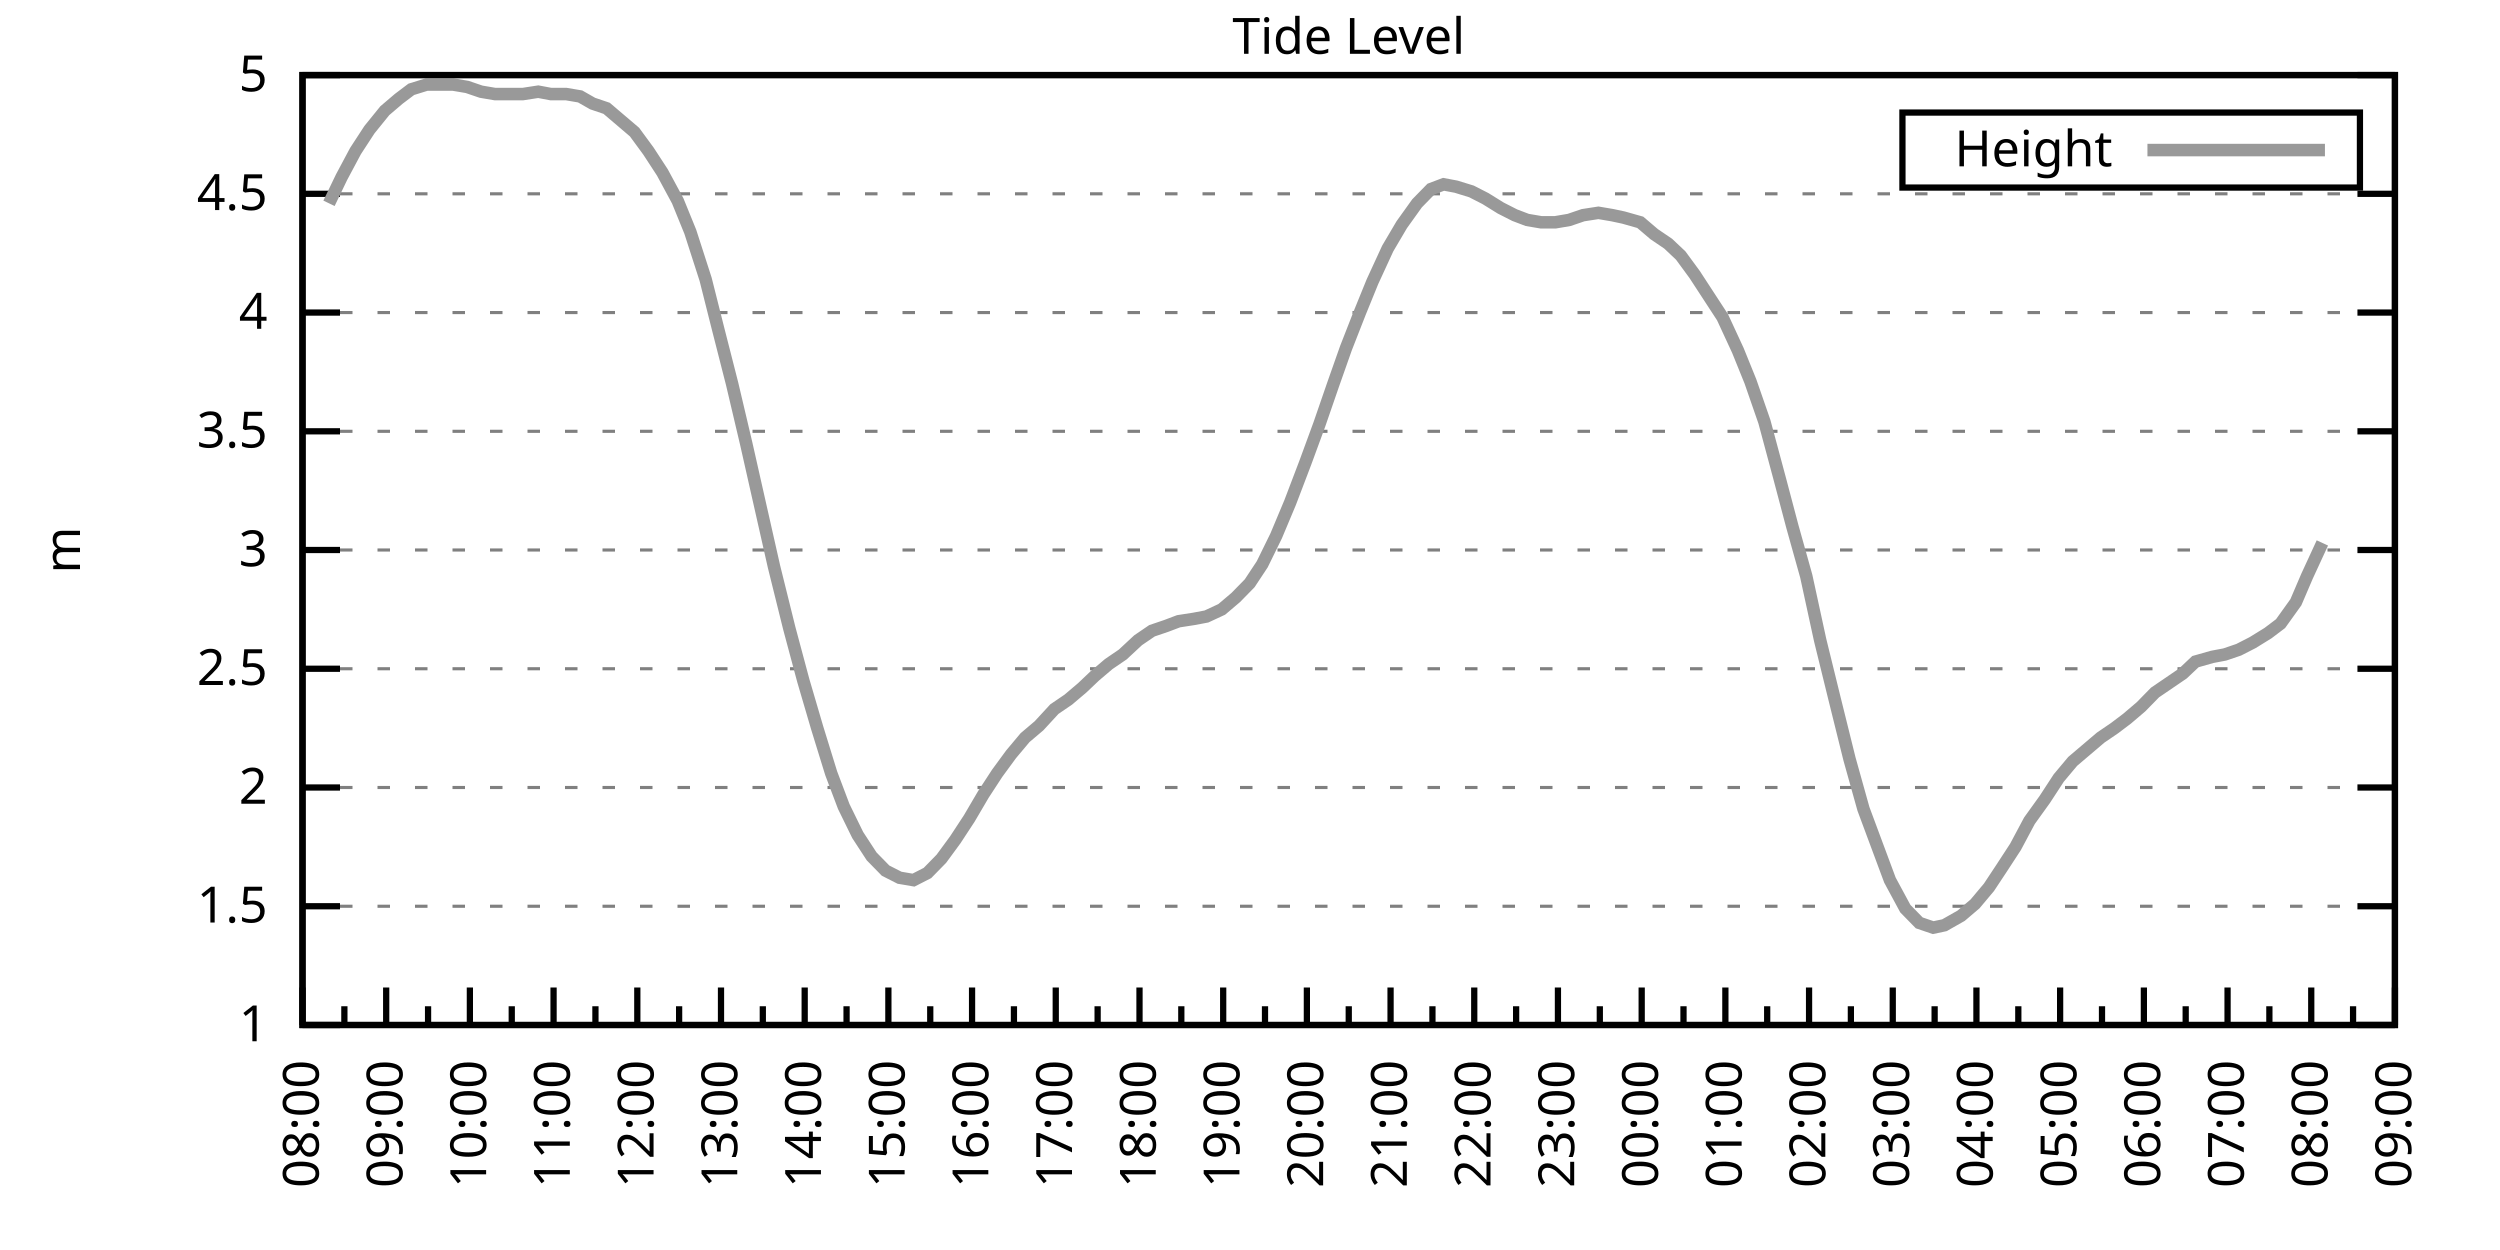
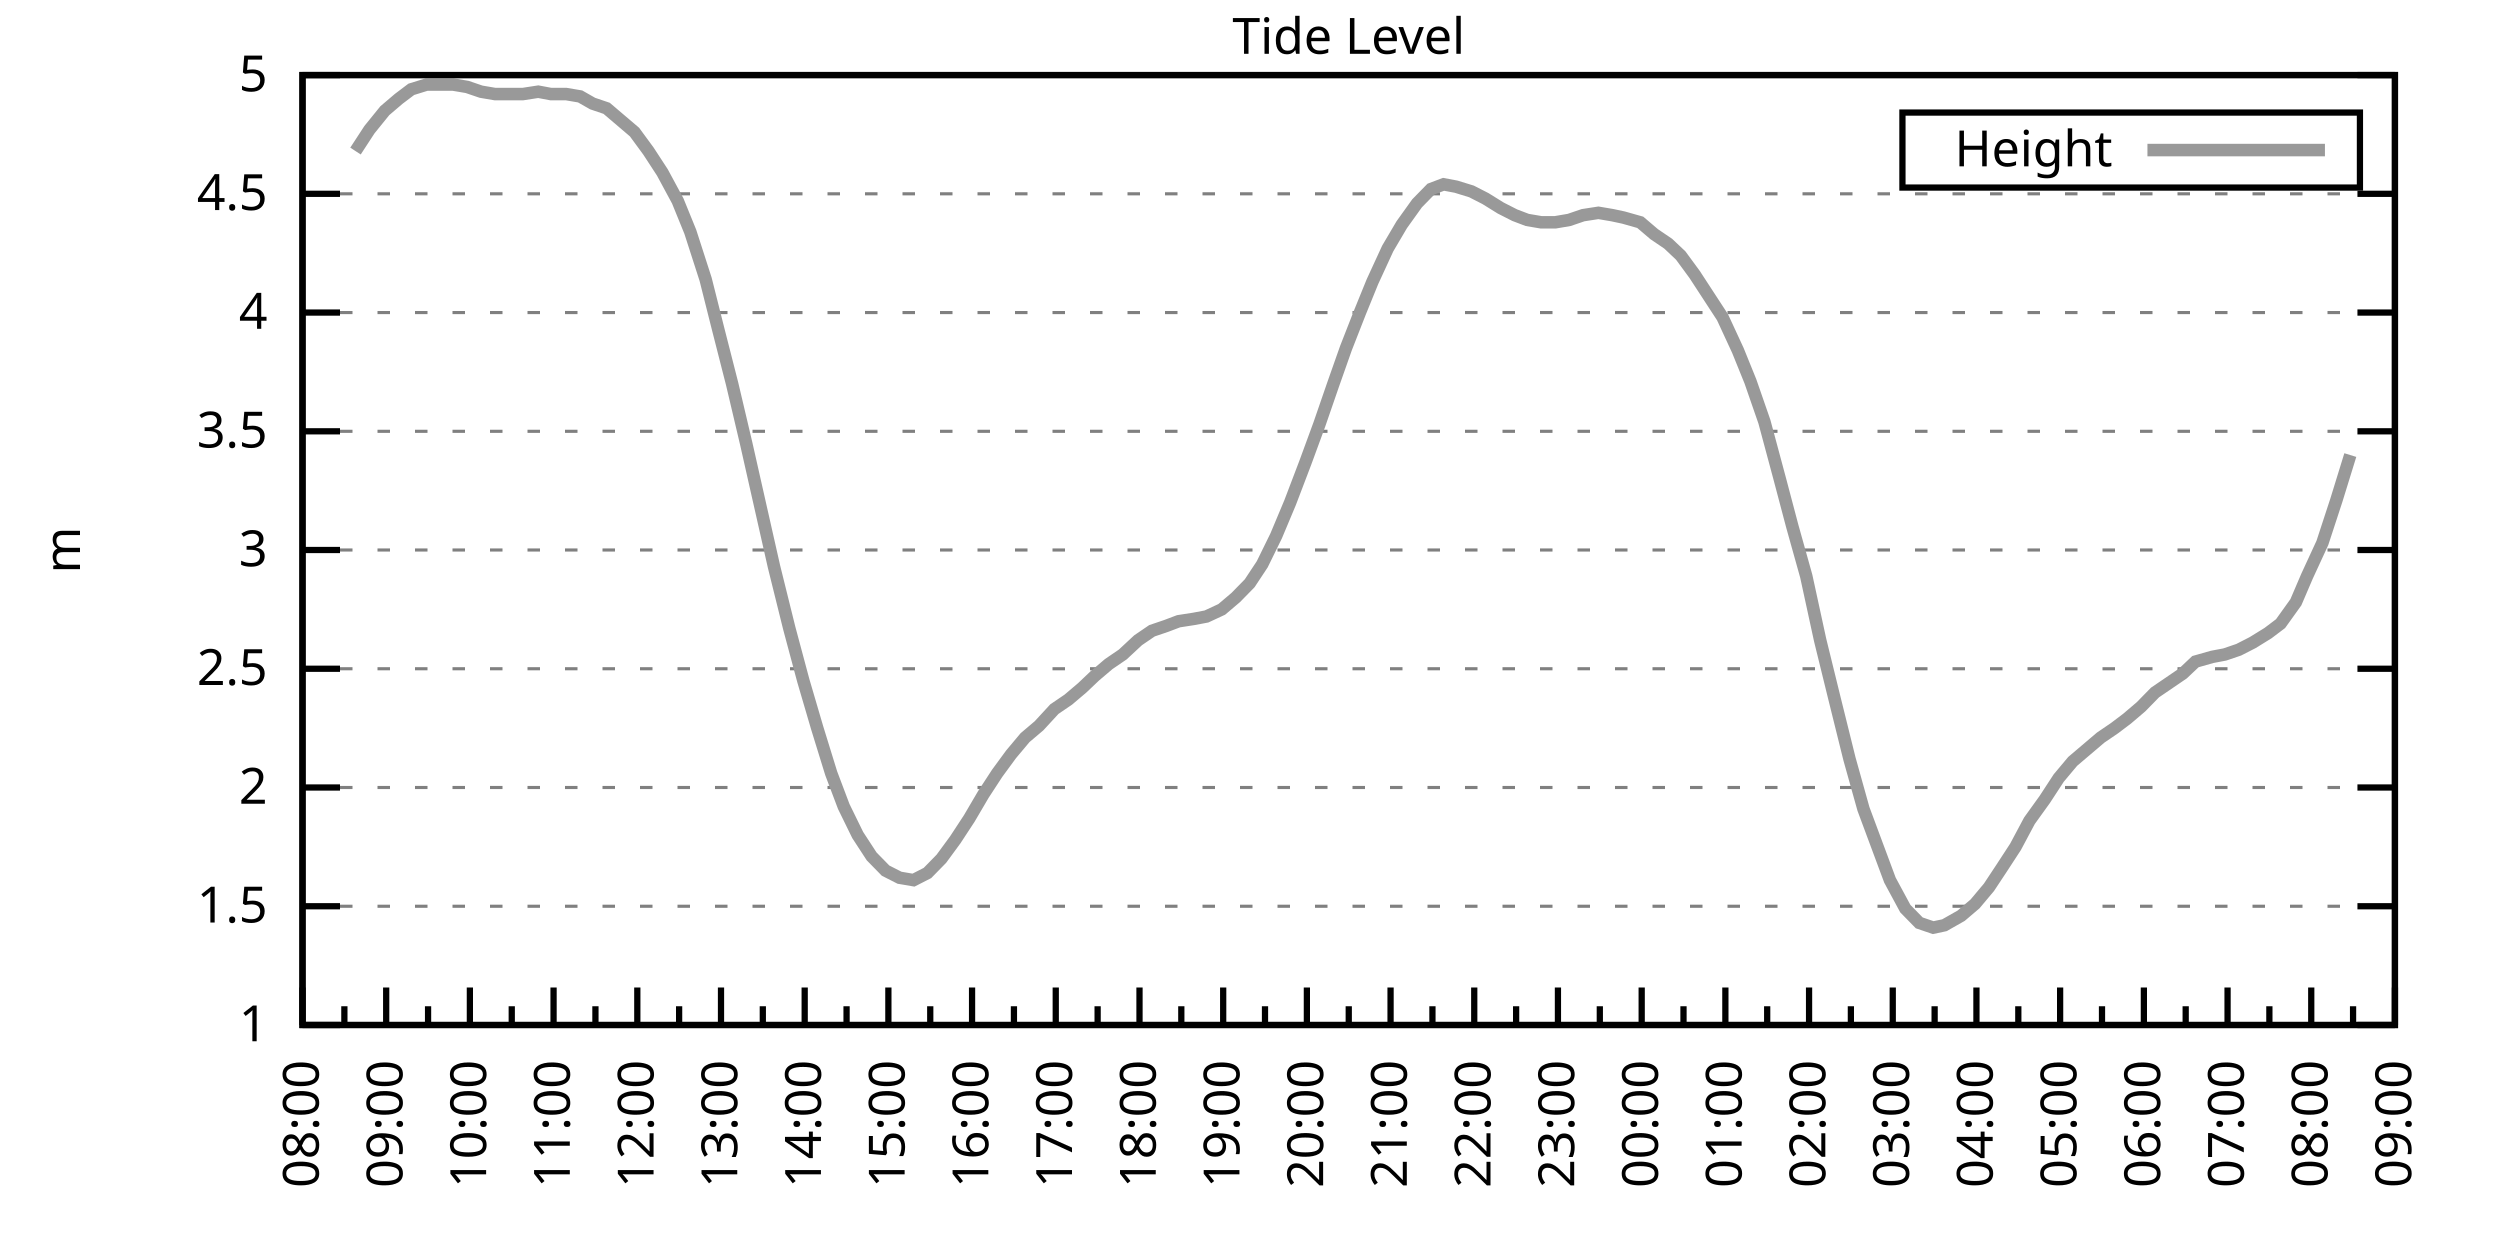
<svg xmlns="http://www.w3.org/2000/svg" xmlns:xlink="http://www.w3.org/1999/xlink" width="400" height="200" viewBox="0 0 400 200">
  <g id="gnuplot_canvas">
    <rect x="0" y="0" width="400" height="200" fill="none" />
    <defs>
      <circle id="gpDot" r="0.5" stroke-width="0.5" stroke="currentColor" />
      <path id="gpPt0" stroke-width="0.333" stroke="currentColor" d="M-1,0 h2 M0,-1 v2" />
      <path id="gpPt1" stroke-width="0.333" stroke="currentColor" d="M-1,-1 L1,1 M1,-1 L-1,1" />
      <path id="gpPt2" stroke-width="0.333" stroke="currentColor" d="M-1,0 L1,0 M0,-1 L0,1 M-1,-1 L1,1 M-1,1 L1,-1" />
      <rect id="gpPt3" stroke-width="0.333" stroke="currentColor" x="-1" y="-1" width="2" height="2" />
      <rect id="gpPt4" stroke-width="0.333" stroke="currentColor" fill="currentColor" x="-1" y="-1" width="2" height="2" />
      <circle id="gpPt5" stroke-width="0.333" stroke="currentColor" cx="0" cy="0" r="1" />
      <use xlink:href="#gpPt5" id="gpPt6" fill="currentColor" stroke="none" />
      <path id="gpPt7" stroke-width="0.333" stroke="currentColor" d="M0,-1.33 L-1.33,0.67 L1.33,0.67 z" />
      <use xlink:href="#gpPt7" id="gpPt8" fill="currentColor" stroke="none" />
      <use xlink:href="#gpPt7" id="gpPt9" stroke="currentColor" transform="rotate(180)" />
      <use xlink:href="#gpPt9" id="gpPt10" fill="currentColor" stroke="none" />
      <use xlink:href="#gpPt3" id="gpPt11" stroke="currentColor" transform="rotate(45)" />
      <use xlink:href="#gpPt11" id="gpPt12" fill="currentColor" stroke="none" />
      <path id="gpPt13" stroke-width="0.333" stroke="currentColor" d="M0,1.330 L1.265,0.411 L0.782,-1.067 L-0.782,-1.076 L-1.265,0.411 z" />
      <use xlink:href="#gpPt13" id="gpPt14" fill="currentColor" stroke="none" />
      <filter id="textbox" filterUnits="objectBoundingBox" x="0" y="0" height="1" width="1">
        <feFlood flood-color="white" flood-opacity="1" result="bgnd" />
        <feComposite in="SourceGraphic" in2="bgnd" operator="atop" />
      </filter>
      <filter id="greybox" filterUnits="objectBoundingBox" x="0" y="0" height="1" width="1">
        <feFlood flood-color="lightgrey" flood-opacity="1" result="grey" />
        <feComposite in="SourceGraphic" in2="grey" operator="atop" />
      </filter>
    </defs>
    <g fill="none" color="white" stroke="currentColor" stroke-width="1.00" stroke-linecap="butt" stroke-linejoin="miter">
</g>
    <g fill="none" color="black" stroke="currentColor" stroke-width="1.00" stroke-linecap="butt" stroke-linejoin="miter">
      <g stroke="none" shape-rendering="crispEdges">
        <polygon fill="rgb(255, 255, 255)" points="48.40,164.00 383.18,164.00 383.18,12.02 48.40,12.02 " />
      </g>
    </g>
    <g fill="none" color="black" stroke="currentColor" stroke-width="1.00" stroke-linecap="butt" stroke-linejoin="miter">
</g>
    <g fill="none" color="black" stroke="black" stroke-width="0.50" stroke-linecap="butt" stroke-linejoin="miter">
</g>
    <g fill="none" color="gray" stroke="currentColor" stroke-width="0.50" stroke-linecap="butt" stroke-linejoin="miter">
      <path stroke="gray" stroke-dasharray="2,4" class="gridline" d="M48.40,164.00 L383.19,164.00  " />
    </g>
    <g fill="none" color="gray" stroke="gray" stroke-width="1.00" stroke-linecap="butt" stroke-linejoin="miter">
</g>
    <g fill="none" color="black" stroke="currentColor" stroke-width="1.00" stroke-linecap="butt" stroke-linejoin="miter">
      <path stroke="black" d="M48.40,164.00 L54.40,164.00 M383.19,164.00 L377.19,164.00  " />
      <g transform="translate(42.80,166.60)" stroke="none" fill="black" font-family="Sans" font-size="8.00" text-anchor="end">
        <text>
          <tspan font-family="Sans"> 1</tspan>
        </text>
      </g>
    </g>
    <g fill="none" color="black" stroke="currentColor" stroke-width="1.00" stroke-linecap="butt" stroke-linejoin="miter">
</g>
    <g fill="none" color="black" stroke="black" stroke-width="0.50" stroke-linecap="butt" stroke-linejoin="miter">
</g>
    <g fill="none" color="gray" stroke="currentColor" stroke-width="0.50" stroke-linecap="butt" stroke-linejoin="miter">
      <path stroke="gray" stroke-dasharray="2,4" class="gridline" d="M48.40,145.00 L383.19,145.00  " />
    </g>
    <g fill="none" color="gray" stroke="gray" stroke-width="1.00" stroke-linecap="butt" stroke-linejoin="miter">
</g>
    <g fill="none" color="black" stroke="currentColor" stroke-width="1.00" stroke-linecap="butt" stroke-linejoin="miter">
      <path stroke="black" d="M48.40,145.00 L54.40,145.00 M383.19,145.00 L377.19,145.00  " />
      <g transform="translate(42.80,147.60)" stroke="none" fill="black" font-family="Sans" font-size="8.00" text-anchor="end">
        <text>
          <tspan font-family="Sans"> 1.5</tspan>
        </text>
      </g>
    </g>
    <g fill="none" color="black" stroke="currentColor" stroke-width="1.00" stroke-linecap="butt" stroke-linejoin="miter">
</g>
    <g fill="none" color="black" stroke="black" stroke-width="0.50" stroke-linecap="butt" stroke-linejoin="miter">
</g>
    <g fill="none" color="gray" stroke="currentColor" stroke-width="0.50" stroke-linecap="butt" stroke-linejoin="miter">
      <path stroke="gray" stroke-dasharray="2,4" class="gridline" d="M48.40,126.00 L383.19,126.00  " />
    </g>
    <g fill="none" color="gray" stroke="gray" stroke-width="1.00" stroke-linecap="butt" stroke-linejoin="miter">
</g>
    <g fill="none" color="black" stroke="currentColor" stroke-width="1.00" stroke-linecap="butt" stroke-linejoin="miter">
      <path stroke="black" d="M48.40,126.00 L54.40,126.00 M383.19,126.00 L377.19,126.00  " />
      <g transform="translate(42.80,128.60)" stroke="none" fill="black" font-family="Sans" font-size="8.00" text-anchor="end">
        <text>
          <tspan font-family="Sans"> 2</tspan>
        </text>
      </g>
    </g>
    <g fill="none" color="black" stroke="currentColor" stroke-width="1.00" stroke-linecap="butt" stroke-linejoin="miter">
</g>
    <g fill="none" color="black" stroke="black" stroke-width="0.50" stroke-linecap="butt" stroke-linejoin="miter">
</g>
    <g fill="none" color="gray" stroke="currentColor" stroke-width="0.50" stroke-linecap="butt" stroke-linejoin="miter">
      <path stroke="gray" stroke-dasharray="2,4" class="gridline" d="M48.40,107.00 L383.19,107.00  " />
    </g>
    <g fill="none" color="gray" stroke="gray" stroke-width="1.00" stroke-linecap="butt" stroke-linejoin="miter">
</g>
    <g fill="none" color="black" stroke="currentColor" stroke-width="1.00" stroke-linecap="butt" stroke-linejoin="miter">
      <path stroke="black" d="M48.40,107.00 L54.40,107.00 M383.19,107.00 L377.19,107.00  " />
      <g transform="translate(42.80,109.60)" stroke="none" fill="black" font-family="Sans" font-size="8.00" text-anchor="end">
        <text>
          <tspan font-family="Sans"> 2.5</tspan>
        </text>
      </g>
    </g>
    <g fill="none" color="black" stroke="currentColor" stroke-width="1.00" stroke-linecap="butt" stroke-linejoin="miter">
</g>
    <g fill="none" color="black" stroke="black" stroke-width="0.50" stroke-linecap="butt" stroke-linejoin="miter">
</g>
    <g fill="none" color="gray" stroke="currentColor" stroke-width="0.50" stroke-linecap="butt" stroke-linejoin="miter">
      <path stroke="gray" stroke-dasharray="2,4" class="gridline" d="M48.40,88.00 L383.19,88.00  " />
    </g>
    <g fill="none" color="gray" stroke="gray" stroke-width="1.00" stroke-linecap="butt" stroke-linejoin="miter">
</g>
    <g fill="none" color="black" stroke="currentColor" stroke-width="1.00" stroke-linecap="butt" stroke-linejoin="miter">
      <path stroke="black" d="M48.40,88.00 L54.40,88.00 M383.19,88.00 L377.19,88.00  " />
      <g transform="translate(42.80,90.60)" stroke="none" fill="black" font-family="Sans" font-size="8.00" text-anchor="end">
        <text>
          <tspan font-family="Sans"> 3</tspan>
        </text>
      </g>
    </g>
    <g fill="none" color="black" stroke="currentColor" stroke-width="1.00" stroke-linecap="butt" stroke-linejoin="miter">
</g>
    <g fill="none" color="black" stroke="black" stroke-width="0.50" stroke-linecap="butt" stroke-linejoin="miter">
</g>
    <g fill="none" color="gray" stroke="currentColor" stroke-width="0.50" stroke-linecap="butt" stroke-linejoin="miter">
      <path stroke="gray" stroke-dasharray="2,4" class="gridline" d="M48.40,69.01 L383.19,69.01  " />
    </g>
    <g fill="none" color="gray" stroke="gray" stroke-width="1.00" stroke-linecap="butt" stroke-linejoin="miter">
</g>
    <g fill="none" color="black" stroke="currentColor" stroke-width="1.00" stroke-linecap="butt" stroke-linejoin="miter">
      <path stroke="black" d="M48.40,69.01 L54.40,69.01 M383.19,69.01 L377.19,69.01  " />
      <g transform="translate(42.80,71.61)" stroke="none" fill="black" font-family="Sans" font-size="8.00" text-anchor="end">
        <text>
          <tspan font-family="Sans"> 3.5</tspan>
        </text>
      </g>
    </g>
    <g fill="none" color="black" stroke="currentColor" stroke-width="1.00" stroke-linecap="butt" stroke-linejoin="miter">
</g>
    <g fill="none" color="black" stroke="black" stroke-width="0.50" stroke-linecap="butt" stroke-linejoin="miter">
</g>
    <g fill="none" color="gray" stroke="currentColor" stroke-width="0.50" stroke-linecap="butt" stroke-linejoin="miter">
      <path stroke="gray" stroke-dasharray="2,4" class="gridline" d="M48.40,50.01 L383.19,50.01  " />
    </g>
    <g fill="none" color="gray" stroke="gray" stroke-width="1.00" stroke-linecap="butt" stroke-linejoin="miter">
</g>
    <g fill="none" color="black" stroke="currentColor" stroke-width="1.00" stroke-linecap="butt" stroke-linejoin="miter">
      <path stroke="black" d="M48.40,50.01 L54.40,50.01 M383.19,50.01 L377.19,50.01  " />
      <g transform="translate(42.80,52.61)" stroke="none" fill="black" font-family="Sans" font-size="8.00" text-anchor="end">
        <text>
          <tspan font-family="Sans"> 4</tspan>
        </text>
      </g>
    </g>
    <g fill="none" color="black" stroke="currentColor" stroke-width="1.00" stroke-linecap="butt" stroke-linejoin="miter">
</g>
    <g fill="none" color="black" stroke="black" stroke-width="0.50" stroke-linecap="butt" stroke-linejoin="miter">
</g>
    <g fill="none" color="gray" stroke="currentColor" stroke-width="0.50" stroke-linecap="butt" stroke-linejoin="miter">
      <path stroke="gray" stroke-dasharray="2,4" class="gridline" d="M48.40,31.01 L383.19,31.01  " />
    </g>
    <g fill="none" color="gray" stroke="gray" stroke-width="1.00" stroke-linecap="butt" stroke-linejoin="miter">
</g>
    <g fill="none" color="black" stroke="currentColor" stroke-width="1.00" stroke-linecap="butt" stroke-linejoin="miter">
      <path stroke="black" d="M48.40,31.01 L54.40,31.01 M383.19,31.01 L377.19,31.01  " />
      <g transform="translate(42.80,33.61)" stroke="none" fill="black" font-family="Sans" font-size="8.00" text-anchor="end">
        <text>
          <tspan font-family="Sans"> 4.5</tspan>
        </text>
      </g>
    </g>
    <g fill="none" color="black" stroke="currentColor" stroke-width="1.00" stroke-linecap="butt" stroke-linejoin="miter">
</g>
    <g fill="none" color="black" stroke="black" stroke-width="0.50" stroke-linecap="butt" stroke-linejoin="miter">
</g>
    <g fill="none" color="gray" stroke="currentColor" stroke-width="0.50" stroke-linecap="butt" stroke-linejoin="miter">
      <path stroke="gray" stroke-dasharray="2,4" class="gridline" d="M48.40,12.01 L383.19,12.01  " />
    </g>
    <g fill="none" color="gray" stroke="gray" stroke-width="1.00" stroke-linecap="butt" stroke-linejoin="miter">
</g>
    <g fill="none" color="black" stroke="currentColor" stroke-width="1.00" stroke-linecap="butt" stroke-linejoin="miter">
      <path stroke="black" d="M48.40,12.01 L54.40,12.01 M383.19,12.01 L377.19,12.01  " />
      <g transform="translate(42.80,14.61)" stroke="none" fill="black" font-family="Sans" font-size="8.00" text-anchor="end">
        <text>
          <tspan font-family="Sans"> 5</tspan>
        </text>
      </g>
    </g>
    <g fill="none" color="black" stroke="currentColor" stroke-width="1.00" stroke-linecap="butt" stroke-linejoin="miter">
      <path stroke="black" d="M48.40,164.00 L48.40,158.00  " />
      <g transform="translate(51.00,169.60) rotate(270)" stroke="none" fill="black" font-family="Sans" font-size="8.00" text-anchor="end">
        <text>
          <tspan font-family="Sans">08:00</tspan>
        </text>
      </g>
    </g>
    <g fill="none" color="black" stroke="currentColor" stroke-width="1.00" stroke-linecap="butt" stroke-linejoin="miter">
      <path stroke="black" d="M55.10,164.00 L55.10,161.00 M61.79,164.00 L61.79,158.00  " />
      <g transform="translate(64.39,169.60) rotate(270)" stroke="none" fill="black" font-family="Sans" font-size="8.00" text-anchor="end">
        <text>
          <tspan font-family="Sans">09:00</tspan>
        </text>
      </g>
    </g>
    <g fill="none" color="black" stroke="currentColor" stroke-width="1.00" stroke-linecap="butt" stroke-linejoin="miter">
      <path stroke="black" d="M68.49,164.00 L68.49,161.00 M75.18,164.00 L75.18,158.00  " />
      <g transform="translate(77.78,169.60) rotate(270)" stroke="none" fill="black" font-family="Sans" font-size="8.00" text-anchor="end">
        <text>
          <tspan font-family="Sans">10:00</tspan>
        </text>
      </g>
    </g>
    <g fill="none" color="black" stroke="currentColor" stroke-width="1.00" stroke-linecap="butt" stroke-linejoin="miter">
      <path stroke="black" d="M81.88,164.00 L81.88,161.00 M88.57,164.00 L88.57,158.00  " />
      <g transform="translate(91.17,169.60) rotate(270)" stroke="none" fill="black" font-family="Sans" font-size="8.00" text-anchor="end">
        <text>
          <tspan font-family="Sans">11:00</tspan>
        </text>
      </g>
    </g>
    <g fill="none" color="black" stroke="currentColor" stroke-width="1.00" stroke-linecap="butt" stroke-linejoin="miter">
      <path stroke="black" d="M95.27,164.00 L95.27,161.00 M101.97,164.00 L101.97,158.00  " />
      <g transform="translate(104.57,169.60) rotate(270)" stroke="none" fill="black" font-family="Sans" font-size="8.00" text-anchor="end">
        <text>
          <tspan font-family="Sans">12:00</tspan>
        </text>
      </g>
    </g>
    <g fill="none" color="black" stroke="currentColor" stroke-width="1.00" stroke-linecap="butt" stroke-linejoin="miter">
      <path stroke="black" d="M108.66,164.00 L108.66,161.00 M115.36,164.00 L115.36,158.00  " />
      <g transform="translate(117.96,169.60) rotate(270)" stroke="none" fill="black" font-family="Sans" font-size="8.00" text-anchor="end">
        <text>
          <tspan font-family="Sans">13:00</tspan>
        </text>
      </g>
    </g>
    <g fill="none" color="black" stroke="currentColor" stroke-width="1.00" stroke-linecap="butt" stroke-linejoin="miter">
      <path stroke="black" d="M122.05,164.00 L122.05,161.00 M128.75,164.00 L128.75,158.00  " />
      <g transform="translate(131.35,169.60) rotate(270)" stroke="none" fill="black" font-family="Sans" font-size="8.00" text-anchor="end">
        <text>
          <tspan font-family="Sans">14:00</tspan>
        </text>
      </g>
    </g>
    <g fill="none" color="black" stroke="currentColor" stroke-width="1.00" stroke-linecap="butt" stroke-linejoin="miter">
      <path stroke="black" d="M135.45,164.00 L135.45,161.00 M142.14,164.00 L142.14,158.00  " />
      <g transform="translate(144.74,169.60) rotate(270)" stroke="none" fill="black" font-family="Sans" font-size="8.00" text-anchor="end">
        <text>
          <tspan font-family="Sans">15:00</tspan>
        </text>
      </g>
    </g>
    <g fill="none" color="black" stroke="currentColor" stroke-width="1.00" stroke-linecap="butt" stroke-linejoin="miter">
      <path stroke="black" d="M148.84,164.00 L148.84,161.00 M155.53,164.00 L155.53,158.00  " />
      <g transform="translate(158.13,169.60) rotate(270)" stroke="none" fill="black" font-family="Sans" font-size="8.00" text-anchor="end">
        <text>
          <tspan font-family="Sans">16:00</tspan>
        </text>
      </g>
    </g>
    <g fill="none" color="black" stroke="currentColor" stroke-width="1.00" stroke-linecap="butt" stroke-linejoin="miter">
      <path stroke="black" d="M162.23,164.00 L162.23,161.00 M168.92,164.00 L168.92,158.00  " />
      <g transform="translate(171.52,169.60) rotate(270)" stroke="none" fill="black" font-family="Sans" font-size="8.00" text-anchor="end">
        <text>
          <tspan font-family="Sans">17:00</tspan>
        </text>
      </g>
    </g>
    <g fill="none" color="black" stroke="currentColor" stroke-width="1.00" stroke-linecap="butt" stroke-linejoin="miter">
      <path stroke="black" d="M175.62,164.00 L175.62,161.00 M182.32,164.00 L182.32,158.00  " />
      <g transform="translate(184.92,169.60) rotate(270)" stroke="none" fill="black" font-family="Sans" font-size="8.00" text-anchor="end">
        <text>
          <tspan font-family="Sans">18:00</tspan>
        </text>
      </g>
    </g>
    <g fill="none" color="black" stroke="currentColor" stroke-width="1.00" stroke-linecap="butt" stroke-linejoin="miter">
      <path stroke="black" d="M189.01,164.00 L189.01,161.00 M195.71,164.00 L195.71,158.00  " />
      <g transform="translate(198.31,169.60) rotate(270)" stroke="none" fill="black" font-family="Sans" font-size="8.00" text-anchor="end">
        <text>
          <tspan font-family="Sans">19:00</tspan>
        </text>
      </g>
    </g>
    <g fill="none" color="black" stroke="currentColor" stroke-width="1.00" stroke-linecap="butt" stroke-linejoin="miter">
      <path stroke="black" d="M202.40,164.00 L202.40,161.00 M209.10,164.00 L209.10,158.00  " />
      <g transform="translate(211.70,169.60) rotate(270)" stroke="none" fill="black" font-family="Sans" font-size="8.00" text-anchor="end">
        <text>
          <tspan font-family="Sans">20:00</tspan>
        </text>
      </g>
    </g>
    <g fill="none" color="black" stroke="currentColor" stroke-width="1.00" stroke-linecap="butt" stroke-linejoin="miter">
      <path stroke="black" d="M215.80,164.00 L215.80,161.00 M222.49,164.00 L222.49,158.00  " />
      <g transform="translate(225.09,169.60) rotate(270)" stroke="none" fill="black" font-family="Sans" font-size="8.00" text-anchor="end">
        <text>
          <tspan font-family="Sans">21:00</tspan>
        </text>
      </g>
    </g>
    <g fill="none" color="black" stroke="currentColor" stroke-width="1.00" stroke-linecap="butt" stroke-linejoin="miter">
      <path stroke="black" d="M229.19,164.00 L229.19,161.00 M235.88,164.00 L235.88,158.00  " />
      <g transform="translate(238.48,169.60) rotate(270)" stroke="none" fill="black" font-family="Sans" font-size="8.00" text-anchor="end">
        <text>
          <tspan font-family="Sans">22:00</tspan>
        </text>
      </g>
    </g>
    <g fill="none" color="black" stroke="currentColor" stroke-width="1.00" stroke-linecap="butt" stroke-linejoin="miter">
      <path stroke="black" d="M242.58,164.00 L242.58,161.00 M249.27,164.00 L249.27,158.00  " />
      <g transform="translate(251.87,169.60) rotate(270)" stroke="none" fill="black" font-family="Sans" font-size="8.00" text-anchor="end">
        <text>
          <tspan font-family="Sans">23:00</tspan>
        </text>
      </g>
    </g>
    <g fill="none" color="black" stroke="currentColor" stroke-width="1.00" stroke-linecap="butt" stroke-linejoin="miter">
      <path stroke="black" d="M255.97,164.00 L255.97,161.00 M262.67,164.00 L262.67,158.00  " />
      <g transform="translate(265.27,169.60) rotate(270)" stroke="none" fill="black" font-family="Sans" font-size="8.00" text-anchor="end">
        <text>
          <tspan font-family="Sans">00:00</tspan>
        </text>
      </g>
    </g>
    <g fill="none" color="black" stroke="currentColor" stroke-width="1.00" stroke-linecap="butt" stroke-linejoin="miter">
      <path stroke="black" d="M269.36,164.00 L269.36,161.00 M276.06,164.00 L276.06,158.00  " />
      <g transform="translate(278.66,169.60) rotate(270)" stroke="none" fill="black" font-family="Sans" font-size="8.00" text-anchor="end">
        <text>
          <tspan font-family="Sans">01:00</tspan>
        </text>
      </g>
    </g>
    <g fill="none" color="black" stroke="currentColor" stroke-width="1.00" stroke-linecap="butt" stroke-linejoin="miter">
      <path stroke="black" d="M282.75,164.00 L282.75,161.00 M289.45,164.00 L289.45,158.00  " />
      <g transform="translate(292.05,169.60) rotate(270)" stroke="none" fill="black" font-family="Sans" font-size="8.00" text-anchor="end">
        <text>
          <tspan font-family="Sans">02:00</tspan>
        </text>
      </g>
    </g>
    <g fill="none" color="black" stroke="currentColor" stroke-width="1.00" stroke-linecap="butt" stroke-linejoin="miter">
      <path stroke="black" d="M296.14,164.00 L296.14,161.00 M302.84,164.00 L302.84,158.00  " />
      <g transform="translate(305.44,169.60) rotate(270)" stroke="none" fill="black" font-family="Sans" font-size="8.00" text-anchor="end">
        <text>
          <tspan font-family="Sans">03:00</tspan>
        </text>
      </g>
    </g>
    <g fill="none" color="black" stroke="currentColor" stroke-width="1.00" stroke-linecap="butt" stroke-linejoin="miter">
      <path stroke="black" d="M309.54,164.00 L309.54,161.00 M316.23,164.00 L316.23,158.00  " />
      <g transform="translate(318.83,169.60) rotate(270)" stroke="none" fill="black" font-family="Sans" font-size="8.00" text-anchor="end">
        <text>
          <tspan font-family="Sans">04:00</tspan>
        </text>
      </g>
    </g>
    <g fill="none" color="black" stroke="currentColor" stroke-width="1.00" stroke-linecap="butt" stroke-linejoin="miter">
      <path stroke="black" d="M322.93,164.00 L322.93,161.00 M329.62,164.00 L329.62,158.00  " />
      <g transform="translate(332.22,169.60) rotate(270)" stroke="none" fill="black" font-family="Sans" font-size="8.00" text-anchor="end">
        <text>
          <tspan font-family="Sans">05:00</tspan>
        </text>
      </g>
    </g>
    <g fill="none" color="black" stroke="currentColor" stroke-width="1.00" stroke-linecap="butt" stroke-linejoin="miter">
      <path stroke="black" d="M336.32,164.00 L336.32,161.00 M343.02,164.00 L343.02,158.00  " />
      <g transform="translate(345.62,169.60) rotate(270)" stroke="none" fill="black" font-family="Sans" font-size="8.00" text-anchor="end">
        <text>
          <tspan font-family="Sans">06:00</tspan>
        </text>
      </g>
    </g>
    <g fill="none" color="black" stroke="currentColor" stroke-width="1.00" stroke-linecap="butt" stroke-linejoin="miter">
      <path stroke="black" d="M349.71,164.00 L349.71,161.00 M356.41,164.00 L356.41,158.00  " />
      <g transform="translate(359.01,169.60) rotate(270)" stroke="none" fill="black" font-family="Sans" font-size="8.00" text-anchor="end">
        <text>
          <tspan font-family="Sans">07:00</tspan>
        </text>
      </g>
    </g>
    <g fill="none" color="black" stroke="currentColor" stroke-width="1.00" stroke-linecap="butt" stroke-linejoin="miter">
      <path stroke="black" d="M363.10,164.00 L363.10,161.00 M369.80,164.00 L369.80,158.00  " />
      <g transform="translate(372.40,169.60) rotate(270)" stroke="none" fill="black" font-family="Sans" font-size="8.00" text-anchor="end">
        <text>
          <tspan font-family="Sans">08:00</tspan>
        </text>
      </g>
    </g>
    <g fill="none" color="black" stroke="currentColor" stroke-width="1.00" stroke-linecap="butt" stroke-linejoin="miter">
      <path stroke="black" d="M376.49,164.00 L376.49,161.00 M383.19,164.00 L383.19,158.00  " />
      <g transform="translate(385.79,169.60) rotate(270)" stroke="none" fill="black" font-family="Sans" font-size="8.00" text-anchor="end">
        <text>
          <tspan font-family="Sans">09:00</tspan>
        </text>
      </g>
    </g>
    <g fill="none" color="black" stroke="currentColor" stroke-width="1.00" stroke-linecap="butt" stroke-linejoin="miter">
</g>
    <g fill="none" color="black" stroke="currentColor" stroke-width="1.00" stroke-linecap="butt" stroke-linejoin="miter">
      <path stroke="black" d="M48.40,12.01 L48.40,164.00 L383.19,164.00 L383.19,12.01 L48.40,12.01 Z  " />
    </g>
    <g fill="none" color="black" stroke="currentColor" stroke-width="1.00" stroke-linecap="butt" stroke-linejoin="miter">
      <g transform="translate(12.80,88.01) rotate(270)" stroke="none" fill="black" font-family="Sans" font-size="8.00" text-anchor="middle">
        <text>
          <tspan font-family="Sans">m</tspan>
        </text>
      </g>
    </g>
    <g fill="none" color="black" stroke="currentColor" stroke-width="1.00" stroke-linecap="butt" stroke-linejoin="miter">
</g>
    <g fill="none" color="black" stroke="currentColor" stroke-width="1.00" stroke-linecap="butt" stroke-linejoin="miter">
      <path stroke="black" d="M304.39,30.01 L304.39,18.01 L377.59,18.01 L377.59,30.01 L304.39,30.01 Z  " />
    </g>
    <g id="Tide_level_plot_1">
      <g fill="none" color="white" stroke="black" stroke-width="2.00" stroke-linecap="butt" stroke-linejoin="miter">
</g>
      <g fill="none" color="black" stroke="currentColor" stroke-width="2.00" stroke-linecap="butt" stroke-linejoin="miter">
        <g transform="translate(337.99,26.61)" stroke="none" fill="black" font-family="Sans" font-size="8.00" text-anchor="end">
          <text>
            <tspan font-family="Sans">Height</tspan>
          </text>
        </g>
      </g>
      <g fill="none" color="black" stroke="currentColor" stroke-width="2.00" stroke-linecap="butt" stroke-linejoin="miter">
-         <path stroke="rgb(153, 153, 153)" d="M343.59,24.01 L371.99,24.01 M52.64,32.53 L54.65,28.35 L56.88,24.17 L59.11,20.75 L61.57,17.71 L63.80,15.81   L65.81,14.29 L68.26,13.53 L70.27,13.53 L72.50,13.53 L74.74,13.91 L76.97,14.67 L79.20,15.05 L81.43,15.05   L83.66,15.05 L86.12,14.67 L88.13,15.05 L90.58,15.05 L92.82,15.43 L94.82,16.57 L97.06,17.33 L99.29,19.23   L101.52,21.13 L103.75,24.17 L105.98,27.59 L108.44,32.15 L110.45,37.09 L112.90,44.69 L114.91,52.67 L117.14,61.41   L119.38,70.91 L121.61,80.79 L123.84,90.66 L126.29,100.54 L128.53,108.90 L130.76,116.50 L132.99,123.72 L135.00,129.04   L137.23,133.60 L139.46,137.02 L141.69,139.30 L143.93,140.44 L146.16,140.82 L148.39,139.68 L150.62,137.40 L152.85,134.36   L155.09,130.94 L157.32,127.14 L159.55,123.72 L161.78,120.68 L164.01,118.02 L166.25,116.12 L168.70,113.46 L170.93,111.94   L173.17,110.04 L175.17,108.14 L177.41,106.24 L179.64,104.72 L182.09,102.44 L184.32,100.92 L186.56,100.16 L188.57,99.40   L191.02,99.02 L193.03,98.64 L195.48,97.50 L197.72,95.60 L199.95,93.32 L201.96,90.28 L204.19,85.73 L206.42,80.41   L208.88,73.95 L211.11,67.87 L213.34,61.41 L215.35,55.71 L217.58,50.01 L219.59,45.07 L222.04,39.75 L224.28,35.95   L226.73,32.53 L228.96,30.25 L230.97,29.49 L232.98,29.87 L235.44,30.63 L237.67,31.77 L240.12,33.29 L242.36,34.43   L244.36,35.19 L246.60,35.57 L248.83,35.57 L251.06,35.19 L253.29,34.43 L255.75,34.05 L257.98,34.43 L259.76,34.81   L262.44,35.57 L264.67,37.47 L266.91,38.99 L268.92,40.89 L271.15,43.93 L273.38,47.35 L275.61,50.77 L278.07,56.09   L280.07,61.03 L282.31,67.49 L284.76,76.61 L286.77,84.21 L289.00,92.18 L291.23,102.44 L293.47,111.56 L295.92,121.44   L298.15,129.42 L302.39,140.82 L304.85,145.38 L307.08,147.66 L309.31,148.42 L311.10,148.04 L313.78,146.52 L316.01,144.62   L318.24,141.96 L320.25,138.92 L322.48,135.50 L324.71,131.32 L327.17,127.90 L329.40,124.48 L331.63,121.82 L336.10,118.02   L338.33,116.50 L340.34,114.98 L342.57,113.08 L344.80,110.80 L347.03,109.28 L349.26,107.76 L351.27,105.86 L353.95,105.10   L355.96,104.72 L358.19,103.96 L360.42,102.82 L362.88,101.30 L364.89,99.78 L367.34,96.36 L369.13,92.18 L371.58,86.87    " />
+         <path stroke="rgb(153, 153, 153)" d="M343.59,24.01 L371.99,24.01 M56.88,24.17 L59.11,20.75 L61.57,17.71 L63.80,15.81 L65.81,14.29 L68.26,13.53   L70.27,13.53 L72.50,13.53 L74.74,13.91 L76.97,14.67 L79.20,15.05 L81.43,15.05 L83.66,15.05 L86.12,14.67   L88.13,15.05 L90.58,15.05 L92.82,15.43 L94.82,16.57 L97.06,17.33 L99.29,19.23 L101.52,21.13 L103.75,24.17   L105.98,27.59 L108.44,32.15 L110.45,37.09 L112.90,44.69 L114.91,52.67 L117.14,61.41 L119.38,70.91 L121.61,80.79   L123.84,90.66 L126.29,100.54 L128.53,108.90 L130.76,116.50 L132.99,123.72 L135.00,129.04 L137.23,133.60 L139.46,137.02   L141.69,139.30 L143.93,140.44 L146.16,140.82 L148.39,139.68 L150.62,137.40 L152.85,134.36 L155.09,130.94 L157.32,127.14   L159.55,123.72 L161.78,120.68 L164.01,118.02 L166.25,116.12 L168.70,113.46 L170.93,111.94 L173.17,110.04 L175.17,108.14   L177.41,106.24 L179.64,104.72 L182.09,102.44 L184.32,100.92 L186.56,100.16 L188.57,99.40 L191.02,99.02 L193.03,98.64   L195.48,97.50 L197.72,95.60 L199.95,93.32 L201.96,90.28 L204.19,85.73 L206.42,80.41 L208.88,73.95 L211.11,67.87   L213.34,61.41 L215.35,55.71 L217.58,50.01 L219.59,45.07 L222.04,39.75 L224.28,35.95 L226.73,32.53 L228.96,30.25   L230.97,29.49 L232.98,29.87 L235.44,30.63 L237.67,31.77 L240.12,33.29 L242.36,34.43 L244.36,35.19 L246.60,35.57   L248.83,35.57 L251.06,35.19 L253.29,34.43 L255.75,34.05 L257.98,34.43 L259.76,34.81 L262.44,35.57 L264.67,37.47   L266.91,38.99 L268.92,40.89 L271.15,43.93 L273.38,47.35 L275.61,50.77 L278.07,56.09 L280.07,61.03 L282.31,67.49   L284.76,76.61 L286.77,84.21 L289.00,92.18 L291.23,102.44 L293.47,111.56 L295.92,121.44 L298.15,129.42 L302.39,140.82   L304.85,145.38 L307.08,147.66 L309.31,148.42 L311.10,148.04 L313.78,146.52 L316.01,144.62 L318.24,141.96 L320.25,138.92   L322.48,135.50 L324.71,131.32 L327.17,127.90 L329.40,124.48 L331.63,121.82 L336.10,118.02 L338.33,116.50 L340.34,114.98   L342.57,113.08 L344.80,110.80 L347.03,109.28 L349.26,107.76 L351.27,105.86 L353.95,105.10 L355.96,104.72 L358.19,103.96   L360.42,102.82 L362.88,101.30 L364.89,99.78 L367.34,96.36 L369.13,92.18 L371.58,86.87 L373.82,80.03 L376.05,72.81    " />
      </g>
    </g>
    <g fill="none" color="black" stroke="currentColor" stroke-width="2.00" stroke-linecap="butt" stroke-linejoin="miter">
</g>
    <g fill="none" color="black" stroke="black" stroke-width="1.00" stroke-linecap="butt" stroke-linejoin="miter">
</g>
    <g fill="none" color="black" stroke="currentColor" stroke-width="1.00" stroke-linecap="butt" stroke-linejoin="miter">
      <path stroke="black" d="M48.40,12.01 L48.40,164.00 L383.19,164.00 L383.19,12.01 L48.40,12.01 Z  " />
    </g>
    <g fill="none" color="black" stroke="currentColor" stroke-width="1.00" stroke-linecap="butt" stroke-linejoin="miter">
      <g transform="translate(215.79,8.61)" stroke="none" fill="black" font-family="Sans" font-size="8.00" text-anchor="middle">
        <text>
          <tspan font-family="Sans">Tide Level</tspan>
        </text>
      </g>
    </g>
    <g fill="none" color="black" stroke="currentColor" stroke-width="1.00" stroke-linecap="butt" stroke-linejoin="miter">
</g>
  </g>
</svg>
